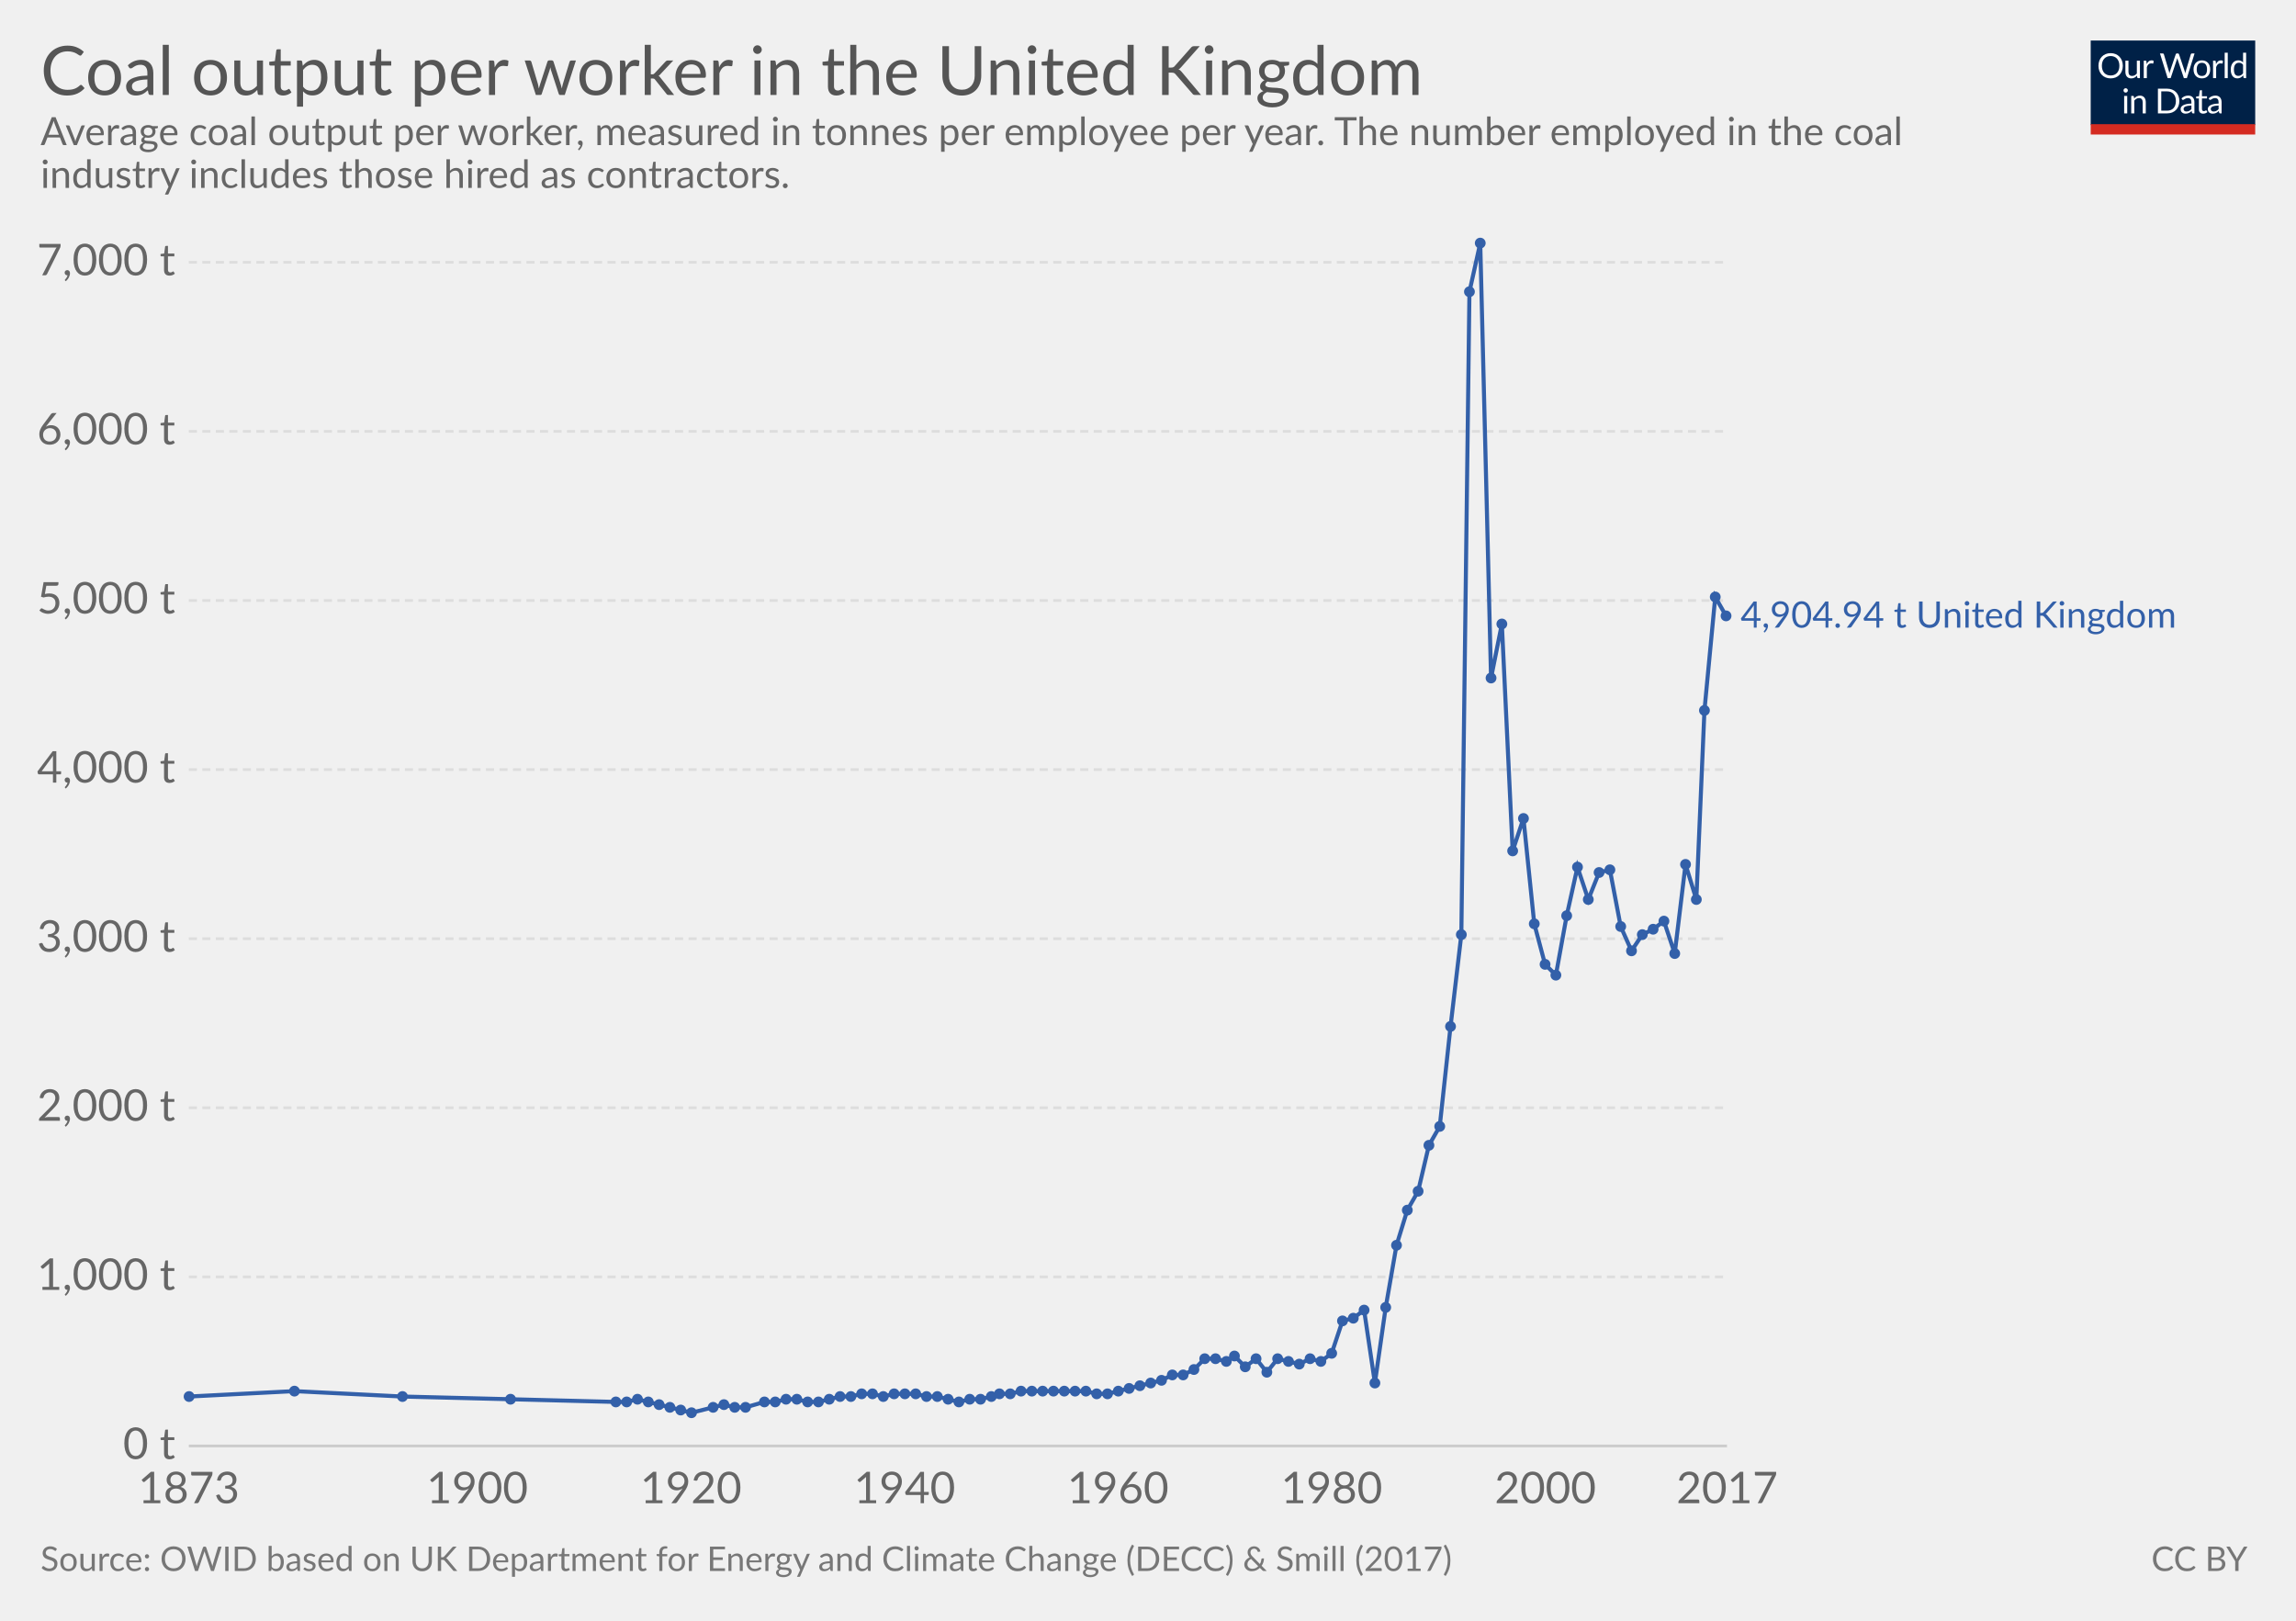
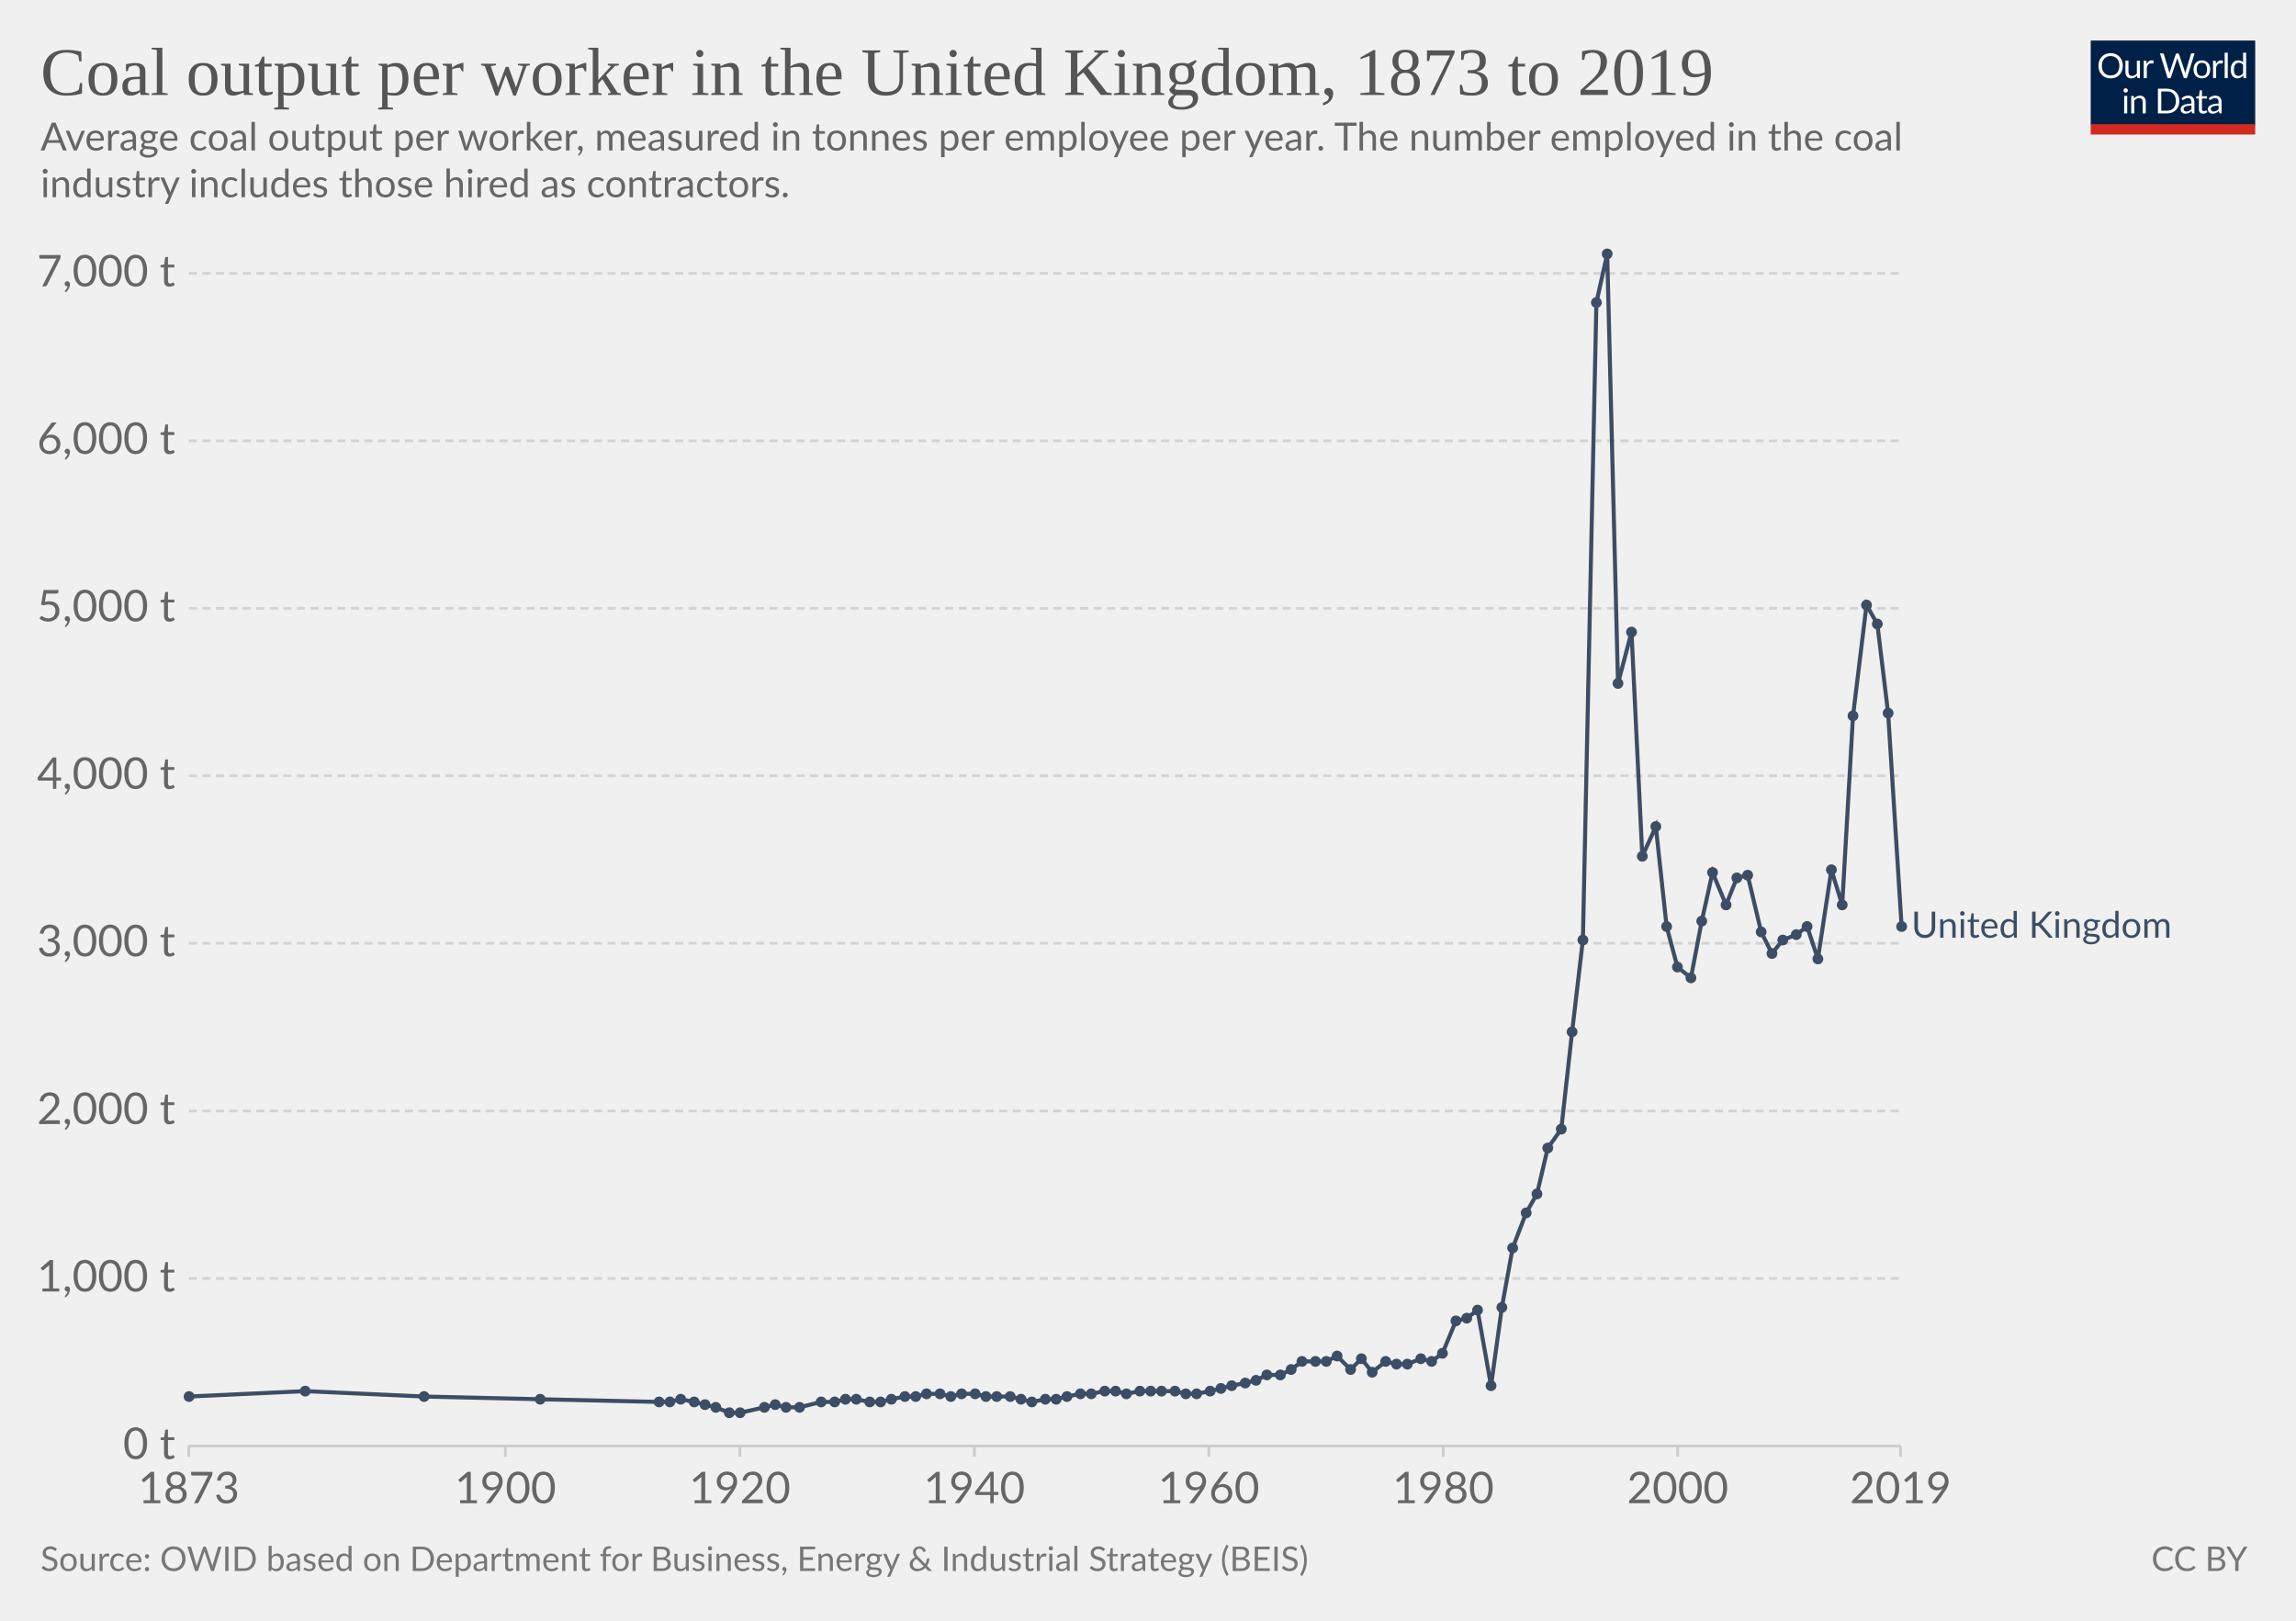
- <svg xmlns="http://www.w3.org/2000/svg" version="1.1" style="font-family:Lato, 'Helvetica Neue', Helvetica, Arial, sans-serif;font-size:18px;background-color:white;text-rendering:optimizeLegibility;-webkit-font-smoothing:antialiased" width="850" height="600">
+ <svg xmlns="http://www.w3.org/2000/svg" version="1.1" style="background-color:#fff;-webkit-font-smoothing:antialiased" width="850" height="600" viewBox="0 0 850 600" font-family="Lato,'Helvetica Neue',Helvetica,Arial,sans-serif" font-size="18" text-rendering="optimizeLegibility">
  <g class="HeaderView">
-     <g transform="translate(774, 15) scale(0.29)">
+     <g transform="matrix(.29 0 0 .29 774 15)">
      <svg width="210" height="120" viewBox="0 0 210 120" fill="none">
        <g clip-path="url(#clip0)">
-           <path d="M0 0H210V107.89H0V0Z" fill="#002147" />
-           <path d="M40.979 32.248C40.979 34.609 40.605 36.78 39.857 38.76C39.109 40.725 38.053 42.419 36.689 43.842C35.325 45.265 33.682 46.372 31.761 47.164C29.854 47.941 27.742 48.33 25.425 48.33C23.107 48.33 20.995 47.941 19.089 47.164C17.182 46.372 15.547 45.265 14.183 43.842C12.819 42.419 11.763 40.725 11.015 38.76C10.267 36.78 9.893 34.609 9.893 32.248C9.893 29.887 10.267 27.723 11.015 25.758C11.763 23.778 12.819 22.077 14.183 20.654C15.547 19.217 17.182 18.102 19.089 17.31C20.995 16.518 23.107 16.122 25.425 16.122C27.742 16.122 29.854 16.518 31.761 17.31C33.682 18.102 35.325 19.217 36.689 20.654C38.053 22.077 39.109 23.778 39.857 25.758C40.605 27.723 40.979 29.887 40.979 32.248ZM36.601 32.248C36.601 30.312 36.337 28.574 35.809 27.034C35.281 25.494 34.533 24.196 33.565 23.14C32.597 22.069 31.423 21.248 30.045 20.676C28.666 20.104 27.126 19.818 25.425 19.818C23.738 19.818 22.205 20.104 20.827 20.676C19.448 21.248 18.267 22.069 17.285 23.14C16.317 24.196 15.569 25.494 15.041 27.034C14.513 28.574 14.249 30.312 14.249 32.248C14.249 34.184 14.513 35.922 15.041 37.462C15.569 38.987 16.317 40.285 17.285 41.356C18.267 42.412 19.448 43.226 20.827 43.798C22.205 44.355 23.738 44.634 25.425 44.634C27.126 44.634 28.666 44.355 30.045 43.798C31.423 43.226 32.597 42.412 33.565 41.356C34.533 40.285 35.281 38.987 35.809 37.462C36.337 35.922 36.601 34.184 36.601 32.248ZM62.823 25.714V48H60.491C59.934 48 59.582 47.729 59.435 47.186L59.127 44.788C58.159 45.859 57.074 46.724 55.871 47.384C54.669 48.029 53.29 48.352 51.735 48.352C50.518 48.352 49.44 48.154 48.501 47.758C47.577 47.347 46.8 46.775 46.169 46.042C45.539 45.309 45.062 44.421 44.739 43.38C44.431 42.339 44.277 41.187 44.277 39.926V25.714H48.193V39.926C48.193 41.613 48.575 42.918 49.337 43.842C50.115 44.766 51.295 45.228 52.879 45.228C54.038 45.228 55.116 44.957 56.113 44.414C57.125 43.857 58.057 43.094 58.907 42.126V25.714H62.823ZM71.43 30.18C72.135 28.655 73 27.467 74.027 26.616C75.053 25.751 76.307 25.318 77.789 25.318C78.258 25.318 78.705 25.369 79.131 25.472C79.571 25.575 79.959 25.736 80.297 25.956L80.011 28.882C79.923 29.249 79.703 29.432 79.351 29.432C79.145 29.432 78.845 29.388 78.449 29.3C78.053 29.212 77.605 29.168 77.107 29.168C76.403 29.168 75.772 29.271 75.215 29.476C74.672 29.681 74.181 29.989 73.741 30.4C73.315 30.796 72.927 31.295 72.575 31.896C72.237 32.483 71.929 33.157 71.651 33.92V48H67.713V25.714H69.957C70.382 25.714 70.675 25.795 70.837 25.956C70.998 26.117 71.108 26.396 71.167 26.792L71.43 30.18ZM132.589 16.474L122.755 48H118.927L110.941 23.954C110.867 23.719 110.794 23.47 110.721 23.206C110.662 22.942 110.596 22.663 110.523 22.37C110.449 22.663 110.376 22.942 110.303 23.206C110.23 23.47 110.156 23.719 110.083 23.954L102.053 48H98.225L88.391 16.474H91.933C92.314 16.474 92.629 16.569 92.879 16.76C93.143 16.951 93.311 17.193 93.385 17.486L99.897 39.398C99.999 39.794 100.095 40.219 100.183 40.674C100.285 41.129 100.381 41.613 100.469 42.126C100.571 41.613 100.674 41.129 100.777 40.674C100.894 40.205 101.019 39.779 101.151 39.398L108.565 17.486C108.653 17.237 108.821 17.009 109.071 16.804C109.335 16.584 109.65 16.474 110.017 16.474H111.249C111.63 16.474 111.938 16.569 112.173 16.76C112.407 16.951 112.583 17.193 112.701 17.486L120.093 39.398C120.225 39.779 120.342 40.19 120.445 40.63C120.562 41.07 120.672 41.532 120.775 42.016C120.848 41.532 120.929 41.07 121.017 40.63C121.105 40.19 121.2 39.779 121.303 39.398L127.837 17.486C127.91 17.222 128.072 16.987 128.321 16.782C128.585 16.577 128.9 16.474 129.267 16.474H132.589ZM141.94 25.362C143.568 25.362 145.034 25.633 146.34 26.176C147.645 26.719 148.76 27.489 149.684 28.486C150.608 29.483 151.312 30.693 151.796 32.116C152.294 33.524 152.544 35.101 152.544 36.846C152.544 38.606 152.294 40.19 151.796 41.598C151.312 43.006 150.608 44.209 149.684 45.206C148.76 46.203 147.645 46.973 146.34 47.516C145.034 48.044 143.568 48.308 141.94 48.308C140.297 48.308 138.816 48.044 137.496 47.516C136.19 46.973 135.076 46.203 134.152 45.206C133.228 44.209 132.516 43.006 132.018 41.598C131.534 40.19 131.292 38.606 131.292 36.846C131.292 35.101 131.534 33.524 132.018 32.116C132.516 30.693 133.228 29.483 134.152 28.486C135.076 27.489 136.19 26.719 137.496 26.176C138.816 25.633 140.297 25.362 141.94 25.362ZM141.94 45.25C144.14 45.25 145.782 44.517 146.868 43.05C147.953 41.569 148.496 39.508 148.496 36.868C148.496 34.213 147.953 32.145 146.868 30.664C145.782 29.183 144.14 28.442 141.94 28.442C140.825 28.442 139.85 28.633 139.014 29.014C138.192 29.395 137.503 29.945 136.946 30.664C136.403 31.383 135.992 32.27 135.714 33.326C135.45 34.367 135.318 35.548 135.318 36.868C135.318 39.508 135.86 41.569 136.946 43.05C138.046 44.517 139.71 45.25 141.94 45.25ZM159.908 30.18C160.612 28.655 161.478 27.467 162.504 26.616C163.531 25.751 164.785 25.318 166.266 25.318C166.736 25.318 167.183 25.369 167.608 25.472C168.048 25.575 168.437 25.736 168.774 25.956L168.488 28.882C168.4 29.249 168.18 29.432 167.828 29.432C167.623 29.432 167.322 29.388 166.926 29.3C166.53 29.212 166.083 29.168 165.584 29.168C164.88 29.168 164.25 29.271 163.692 29.476C163.15 29.681 162.658 29.989 162.218 30.4C161.793 30.796 161.404 31.295 161.052 31.896C160.715 32.483 160.407 33.157 160.128 33.92V48H156.19V25.714H158.434C158.86 25.714 159.153 25.795 159.314 25.956C159.476 26.117 159.586 26.396 159.644 26.792L159.908 30.18ZM174.946 15.594V48H171.03V15.594H174.946ZM194.496 31.016C193.763 30.033 192.971 29.351 192.12 28.97C191.269 28.574 190.316 28.376 189.26 28.376C187.192 28.376 185.601 29.117 184.486 30.598C183.371 32.079 182.814 34.191 182.814 36.934C182.814 38.386 182.939 39.633 183.188 40.674C183.437 41.701 183.804 42.551 184.288 43.226C184.772 43.886 185.366 44.37 186.07 44.678C186.774 44.986 187.573 45.14 188.468 45.14C189.759 45.14 190.881 44.847 191.834 44.26C192.802 43.673 193.689 42.845 194.496 41.774V31.016ZM198.412 15.594V48H196.08C195.523 48 195.171 47.729 195.024 47.186L194.672 44.48C193.719 45.624 192.633 46.548 191.416 47.252C190.199 47.956 188.791 48.308 187.192 48.308C185.916 48.308 184.757 48.066 183.716 47.582C182.675 47.083 181.787 46.357 181.054 45.404C180.321 44.451 179.756 43.263 179.36 41.84C178.964 40.417 178.766 38.782 178.766 36.934C178.766 35.291 178.986 33.766 179.426 32.358C179.866 30.935 180.497 29.703 181.318 28.662C182.139 27.621 183.144 26.807 184.332 26.22C185.535 25.619 186.884 25.318 188.38 25.318C189.744 25.318 190.91 25.553 191.878 26.022C192.861 26.477 193.733 27.115 194.496 27.936V15.594H198.412ZM46.614 70.714V93H42.698V70.714H46.614ZM47.45 63.718C47.45 64.099 47.369 64.459 47.208 64.796C47.061 65.119 46.856 65.412 46.592 65.676C46.343 65.925 46.042 66.123 45.69 66.27C45.352 66.417 44.993 66.49 44.612 66.49C44.23 66.49 43.871 66.417 43.534 66.27C43.211 66.123 42.925 65.925 42.676 65.676C42.426 65.412 42.228 65.119 42.082 64.796C41.935 64.459 41.862 64.099 41.862 63.718C41.862 63.337 41.935 62.977 42.082 62.64C42.228 62.288 42.426 61.987 42.676 61.738C42.925 61.474 43.211 61.269 43.534 61.122C43.871 60.975 44.23 60.902 44.612 60.902C44.993 60.902 45.352 60.975 45.69 61.122C46.042 61.269 46.343 61.474 46.592 61.738C46.856 61.987 47.061 62.288 47.208 62.64C47.369 62.977 47.45 63.337 47.45 63.718ZM55.424 73.948C55.908 73.405 56.422 72.914 56.964 72.474C57.507 72.034 58.079 71.66 58.68 71.352C59.296 71.029 59.941 70.787 60.616 70.626C61.306 70.45 62.046 70.362 62.838 70.362C64.055 70.362 65.126 70.567 66.05 70.978C66.989 71.374 67.766 71.946 68.382 72.694C69.013 73.427 69.49 74.315 69.812 75.356C70.135 76.397 70.296 77.549 70.296 78.81V93H66.358V78.81C66.358 77.123 65.969 75.818 65.192 74.894C64.43 73.955 63.264 73.486 61.694 73.486C60.535 73.486 59.45 73.765 58.438 74.322C57.441 74.879 56.517 75.635 55.666 76.588V93H51.728V70.714H54.082C54.639 70.714 54.984 70.985 55.116 71.528L55.424 73.948ZM113.129 77.248C113.129 79.609 112.755 81.758 112.007 83.694C111.259 85.63 110.203 87.287 108.839 88.666C107.475 90.045 105.832 91.115 103.911 91.878C102.004 92.626 99.892 93 97.575 93H85.805V61.474H97.575C99.892 61.474 102.004 61.855 103.911 62.618C105.832 63.366 107.475 64.437 108.839 65.83C110.203 67.209 111.259 68.866 112.007 70.802C112.755 72.738 113.129 74.887 113.129 77.248ZM108.751 77.248C108.751 75.312 108.487 73.581 107.959 72.056C107.431 70.531 106.683 69.24 105.715 68.184C104.747 67.128 103.574 66.321 102.195 65.764C100.816 65.207 99.276 64.928 97.575 64.928H90.073V89.546H97.575C99.276 89.546 100.816 89.267 102.195 88.71C103.574 88.153 104.747 87.353 105.715 86.312C106.683 85.256 107.431 83.965 107.959 82.44C108.487 80.915 108.751 79.184 108.751 77.248ZM128.553 82.968C126.749 83.027 125.209 83.173 123.933 83.408C122.672 83.628 121.638 83.921 120.831 84.288C120.039 84.655 119.46 85.087 119.093 85.586C118.741 86.085 118.565 86.642 118.565 87.258C118.565 87.845 118.661 88.351 118.851 88.776C119.042 89.201 119.299 89.553 119.621 89.832C119.959 90.096 120.347 90.294 120.787 90.426C121.242 90.543 121.726 90.602 122.239 90.602C122.929 90.602 123.559 90.536 124.131 90.404C124.703 90.257 125.239 90.052 125.737 89.788C126.251 89.524 126.735 89.209 127.189 88.842C127.659 88.475 128.113 88.057 128.553 87.588V82.968ZM115.903 73.86C117.135 72.672 118.463 71.785 119.885 71.198C121.308 70.611 122.885 70.318 124.615 70.318C125.862 70.318 126.969 70.523 127.937 70.934C128.905 71.345 129.719 71.917 130.379 72.65C131.039 73.383 131.538 74.271 131.875 75.312C132.213 76.353 132.381 77.497 132.381 78.744V93H130.643C130.262 93 129.969 92.941 129.763 92.824C129.558 92.692 129.397 92.443 129.279 92.076L128.839 89.964C128.253 90.507 127.681 90.991 127.123 91.416C126.566 91.827 125.979 92.179 125.363 92.472C124.747 92.751 124.087 92.963 123.383 93.11C122.694 93.271 121.924 93.352 121.073 93.352C120.208 93.352 119.394 93.235 118.631 93C117.869 92.751 117.201 92.384 116.629 91.9C116.072 91.416 115.625 90.807 115.287 90.074C114.965 89.326 114.803 88.446 114.803 87.434C114.803 86.554 115.045 85.711 115.529 84.904C116.013 84.083 116.798 83.357 117.883 82.726C118.969 82.095 120.384 81.582 122.129 81.186C123.875 80.775 126.016 80.541 128.553 80.482V78.744C128.553 77.013 128.179 75.708 127.431 74.828C126.683 73.933 125.591 73.486 124.153 73.486C123.185 73.486 122.371 73.611 121.711 73.86C121.066 74.095 120.501 74.366 120.017 74.674C119.548 74.967 119.137 75.239 118.785 75.488C118.448 75.723 118.111 75.84 117.773 75.84C117.509 75.84 117.282 75.774 117.091 75.642C116.901 75.495 116.739 75.319 116.607 75.114L115.903 73.86ZM143.568 93.352C141.808 93.352 140.451 92.861 139.498 91.878C138.559 90.895 138.09 89.48 138.09 87.632V73.992H135.406C135.171 73.992 134.973 73.926 134.812 73.794C134.65 73.647 134.57 73.427 134.57 73.134V71.572L138.222 71.11L139.124 64.224C139.168 64.004 139.263 63.828 139.41 63.696C139.571 63.549 139.776 63.476 140.026 63.476H142.006V71.154H148.452V73.992H142.006V87.368C142.006 88.307 142.233 89.003 142.688 89.458C143.142 89.913 143.729 90.14 144.448 90.14C144.858 90.14 145.21 90.089 145.504 89.986C145.812 89.869 146.076 89.744 146.296 89.612C146.516 89.48 146.699 89.363 146.846 89.26C147.007 89.143 147.146 89.084 147.264 89.084C147.469 89.084 147.652 89.209 147.814 89.458L148.958 91.328C148.283 91.959 147.469 92.457 146.516 92.824C145.562 93.176 144.58 93.352 143.568 93.352ZM163.253 82.968C161.449 83.027 159.909 83.173 158.633 83.408C157.372 83.628 156.338 83.921 155.531 84.288C154.739 84.655 154.16 85.087 153.793 85.586C153.441 86.085 153.265 86.642 153.265 87.258C153.265 87.845 153.36 88.351 153.551 88.776C153.742 89.201 153.998 89.553 154.321 89.832C154.658 90.096 155.047 90.294 155.487 90.426C155.942 90.543 156.426 90.602 156.939 90.602C157.628 90.602 158.259 90.536 158.831 90.404C159.403 90.257 159.938 90.052 160.437 89.788C160.95 89.524 161.434 89.209 161.889 88.842C162.358 88.475 162.813 88.057 163.253 87.588V82.968ZM150.603 73.86C151.835 72.672 153.162 71.785 154.585 71.198C156.008 70.611 157.584 70.318 159.315 70.318C160.562 70.318 161.669 70.523 162.637 70.934C163.605 71.345 164.419 71.917 165.079 72.65C165.739 73.383 166.238 74.271 166.575 75.312C166.912 76.353 167.081 77.497 167.081 78.744V93H165.343C164.962 93 164.668 92.941 164.463 92.824C164.258 92.692 164.096 92.443 163.979 92.076L163.539 89.964C162.952 90.507 162.38 90.991 161.823 91.416C161.266 91.827 160.679 92.179 160.063 92.472C159.447 92.751 158.787 92.963 158.083 93.11C157.394 93.271 156.624 93.352 155.773 93.352C154.908 93.352 154.094 93.235 153.331 93C152.568 92.751 151.901 92.384 151.329 91.9C150.772 91.416 150.324 90.807 149.987 90.074C149.664 89.326 149.503 88.446 149.503 87.434C149.503 86.554 149.745 85.711 150.229 84.904C150.713 84.083 151.498 83.357 152.583 82.726C153.668 82.095 155.084 81.582 156.829 81.186C158.574 80.775 160.716 80.541 163.253 80.482V78.744C163.253 77.013 162.879 75.708 162.131 74.828C161.383 73.933 160.29 73.486 158.853 73.486C157.885 73.486 157.071 73.611 156.411 73.86C155.766 74.095 155.201 74.366 154.717 74.674C154.248 74.967 153.837 75.239 153.485 75.488C153.148 75.723 152.81 75.84 152.473 75.84C152.209 75.84 151.982 75.774 151.791 75.642C151.6 75.495 151.439 75.319 151.307 75.114L150.603 73.86Z" fill="white" />
-           <rect y="106.789" width="210" height="13.211" fill="#D42B21" />
+           <path d="M0 0h210v107.89H0V0z" fill="#002147" />
+           <path d="M40.98 32.25c0 2.36-.38 4.53-1.12 6.51a14.26 14.26 0 01-8.1 8.4c-1.9.78-4.02 1.17-6.34 1.17a16.6 16.6 0 01-6.33-1.17 14.31 14.31 0 01-8.08-8.4 18.29 18.29 0 01-1.12-6.51c0-2.36.38-4.53 1.12-6.5a14.32 14.32 0 018.07-8.44c1.92-.8 4.03-1.19 6.34-1.19 2.32 0 4.43.4 6.34 1.19 1.92.8 3.56 1.9 4.93 3.34a14.87 14.87 0 013.17 5.1 18.1 18.1 0 011.12 6.5zm-4.38 0c0-1.94-.26-3.68-.8-5.22a10.91 10.91 0 00-2.24-3.89 9.68 9.68 0 00-3.52-2.46 11.95 11.95 0 00-4.62-.86c-1.68 0-3.21.28-4.6.86a9.88 9.88 0 00-3.54 2.46 10.91 10.91 0 00-2.24 3.9c-.53 1.53-.8 3.27-.8 5.2 0 1.94.27 3.68.8 5.22a11.17 11.17 0 002.24 3.9 10.01 10.01 0 003.55 2.44c1.38.56 2.9.83 4.6.83 1.7 0 3.24-.27 4.61-.83a9.8 9.8 0 003.52-2.44 11.17 11.17 0 002.25-3.9c.53-1.54.8-3.28.8-5.21zm26.22-6.54V48H60.5c-.56 0-.9-.27-1.05-.81l-.31-2.4a12.45 12.45 0 01-3.26 2.6c-1.2.64-2.58.96-4.13.96-1.22 0-2.3-.2-3.24-.6a6.52 6.52 0 01-2.33-1.7 7.37 7.37 0 01-1.43-2.67c-.3-1.04-.46-2.2-.46-3.45V25.7h3.91v14.22c0 1.68.38 2.99 1.15 3.91.77.93 1.96 1.39 3.54 1.39 1.16 0 2.24-.27 3.23-.82a10.42 10.42 0 002.8-2.28V25.7h3.91zm8.61 4.47a9.94 9.94 0 012.6-3.56 5.64 5.64 0 013.76-1.3c.47 0 .92.05 1.34.15.44.1.83.27 1.17.49l-.3 2.92c-.09.37-.3.55-.66.55-.2 0-.5-.04-.9-.13a6.21 6.21 0 00-3.24.18c-.54.2-1.03.5-1.47.92-.42.4-.81.9-1.17 1.5-.33.58-.64 1.26-.92 2.02V48H67.7V25.71h2.25c.42 0 .72.08.88.25.16.16.27.44.33.83l.26 3.39zm61.16-13.7L122.75 48h-3.82l-7.99-24.05a21.95 21.95 0 01-.42-1.58 38.36 38.36 0 01-.44 1.58L102.05 48h-3.83L88.4 16.47h3.54c.38 0 .7.1.95.29.26.2.43.43.5.73l6.52 21.9c.1.4.2.83.28 1.28.1.46.2.94.29 1.46l.3-1.46c.12-.47.25-.9.38-1.27l7.41-21.91c.1-.25.26-.48.51-.69.27-.22.58-.33.95-.33h1.23c.38 0 .69.1.92.29.24.2.41.43.53.73l7.4 21.9a28.4 28.4 0 01.68 2.62 29.52 29.52 0 01.52-2.61l6.54-21.91c.07-.27.23-.5.48-.7.27-.21.58-.32.95-.32h3.32zm9.35 8.88c1.63 0 3.1.27 4.4.82a9.43 9.43 0 015.46 5.94c.5 1.4.74 2.98.74 4.73 0 1.76-.25 3.34-.74 4.75a9.43 9.43 0 01-5.46 5.92c-1.3.52-2.77.79-4.4.79-1.64 0-3.12-.27-4.44-.8a9.42 9.42 0 01-3.35-2.3c-.92-1-1.63-2.2-2.13-3.61-.49-1.41-.73-3-.73-4.75s.24-3.33.73-4.73c.5-1.43 1.2-2.64 2.13-3.63a9.4 9.4 0 013.35-2.31c1.32-.55 2.8-.82 4.44-.82zm0 19.89c2.2 0 3.84-.73 4.93-2.2 1.08-1.48 1.63-3.54 1.63-6.18 0-2.66-.55-4.72-1.63-6.2-1.09-1.49-2.73-2.23-4.93-2.23-1.12 0-2.09.2-2.93.57a5.7 5.7 0 00-2.06 1.65 7.5 7.5 0 00-1.24 2.67c-.26 1.04-.4 2.22-.4 3.54 0 2.64.55 4.7 1.64 6.18 1.1 1.47 2.76 2.2 4.99 2.2zm17.97-15.07a9.94 9.94 0 012.6-3.56 5.64 5.64 0 013.76-1.3c.47 0 .91.05 1.34.15.44.1.83.27 1.16.49l-.28 2.92c-.09.37-.31.55-.66.55-.2 0-.5-.04-.9-.13a6.2 6.2 0 00-3.24.18c-.54.2-1.03.5-1.47.92-.43.4-.82.9-1.17 1.5a13.1 13.1 0 00-.92 2.02V48h-3.94V25.71h2.24c.43 0 .72.08.88.25.17.16.28.44.33.83l.27 3.39zm15.04-14.59V48h-3.92V15.6h3.92zm19.55 15.43a6.22 6.22 0 00-2.38-2.05 6.7 6.7 0 00-2.86-.6c-2.07 0-3.66.75-4.77 2.23-1.12 1.48-1.68 3.6-1.68 6.33 0 1.46.13 2.7.38 3.74a7.29 7.29 0 001.1 2.56 4.35 4.35 0 001.78 1.45c.7.3 1.5.46 2.4.46 1.29 0 2.41-.3 3.36-.88a9.6 9.6 0 002.67-2.49V31.02zm3.91-15.43V48h-2.33c-.56 0-.9-.27-1.06-.81l-.35-2.71a12.13 12.13 0 01-3.25 2.77 8.28 8.28 0 01-4.23 1.06 7.31 7.31 0 01-6.14-2.9c-.73-.96-1.3-2.15-1.69-3.57a18.35 18.35 0 01.07-9.48 11.29 11.29 0 011.89-3.7 8.7 8.7 0 017.06-3.34 7.96 7.96 0 016.12 2.62V15.59h3.91zM46.61 70.71V93H42.7V70.71h3.91zm.84-7c0 .39-.08.75-.24 1.09a2.81 2.81 0 01-1.52 1.47 2.67 2.67 0 01-2.16 0 2.9 2.9 0 01-1.45-1.47 2.67 2.67 0 010-2.16c.15-.35.35-.65.6-.9.25-.27.53-.47.85-.62a2.67 2.67 0 012.16 0c.35.15.65.35.9.62.27.25.47.55.62.9.16.34.24.7.24 1.08zm7.97 10.24c.49-.54 1-1.04 1.54-1.48a9.85 9.85 0 013.66-1.84 8.96 8.96 0 015.43.35c.94.4 1.72.97 2.33 1.71a7.36 7.36 0 011.43 2.67c.32 1.04.49 2.19.49 3.45V93h-3.94V78.81c0-1.69-.4-3-1.17-3.92-.76-.93-1.93-1.4-3.5-1.4a6.6 6.6 0 00-3.25.83c-1 .56-1.92 1.31-2.77 2.27V93h-3.94V70.71h2.35c.56 0 .9.28 1.04.82l.3 2.42zm57.7 3.3c0 2.36-.37 4.5-1.11 6.44a14.3 14.3 0 01-3.17 4.98 14.1 14.1 0 01-4.93 3.2c-1.9.76-4.02 1.13-6.33 1.13H85.8V61.47h11.77c2.31 0 4.42.39 6.33 1.15a13.8 13.8 0 018.1 8.18 17.75 17.75 0 011.12 6.45zm-4.37 0c0-1.94-.26-3.67-.8-5.2a10.94 10.94 0 00-2.23-3.87 9.57 9.57 0 00-3.53-2.42 12.23 12.23 0 00-4.61-.83h-7.5v24.62h7.5c1.7 0 3.24-.28 4.61-.84a9.7 9.7 0 003.53-2.4 10.94 10.94 0 002.24-3.87c.53-1.53.8-3.26.8-5.2zm19.8 5.72c-1.8.06-3.34.2-4.62.44-1.26.22-2.3.51-3.1.88-.8.36-1.37.8-1.74 1.3-.35.5-.53 1.05-.53 1.67 0 .58.1 1.1.3 1.52a3 3 0 00.76 1.05c.34.27.73.46 1.17.6.45.11.94.17 1.45.17a7.28 7.28 0 003.5-.81 11.95 11.95 0 002.82-2.2v-4.62zm-12.65-9.11a12.73 12.73 0 013.98-2.66c1.43-.59 3-.88 4.73-.88 1.25 0 2.36.2 3.33.61a6.81 6.81 0 013.94 4.38c.33 1.04.5 2.19.5 3.43V93h-1.74a1.8 1.8 0 01-.88-.18c-.2-.13-.36-.38-.48-.74l-.44-2.12c-.59.55-1.16 1.03-1.72 1.46a9.48 9.48 0 01-3.74 1.7c-.69.15-1.46.23-2.3.23-.87 0-1.69-.12-2.45-.35a5.34 5.34 0 01-3.34-2.93 6.64 6.64 0 01-.49-2.64c0-.88.25-1.72.73-2.53a6.33 6.33 0 012.35-2.17c1.09-.63 2.5-1.15 4.25-1.54 1.75-.41 3.89-.65 6.42-.7v-1.75c0-1.73-.37-3.03-1.12-3.91-.75-.9-1.84-1.34-3.28-1.34-.97 0-1.78.12-2.44.37-.64.23-1.2.5-1.7.81l-1.23.82c-.33.23-.67.35-1 .35-.27 0-.5-.07-.69-.2a2.1 2.1 0 01-.48-.53l-.7-1.25zm27.67 19.5c-1.76 0-3.12-.5-4.07-1.48-.94-.98-1.41-2.4-1.41-4.25V74h-2.68a.9.9 0 01-.6-.2c-.16-.14-.24-.36-.24-.66v-1.56l3.65-.46.9-6.89a.9.9 0 01.29-.52.88.88 0 01.62-.22H142v7.67h6.44V74H142v13.38c0 .94.22 1.63.68 2.09.45.45 1.04.68 1.76.68a3.21 3.21 0 001.85-.53l.55-.35c.16-.12.3-.18.41-.18.2 0 .4.13.55.38l1.15 1.87a7.45 7.45 0 01-2.44 1.5c-.96.35-1.94.52-2.95.52zm19.68-10.4c-1.8.07-3.34.21-4.62.45-1.26.22-2.3.51-3.1.88-.8.36-1.37.8-1.74 1.3-.35.5-.53 1.05-.53 1.67 0 .58.1 1.1.3 1.52.18.42.44.77.76 1.05.34.27.73.46 1.17.6.45.11.94.17 1.45.17a7.3 7.3 0 003.5-.81 12.04 12.04 0 002.82-2.2v-4.62zm-12.65-9.1a12.72 12.72 0 013.99-2.66c1.42-.59 3-.88 4.72-.88 1.25 0 2.36.2 3.33.61a6.81 6.81 0 013.94 4.38c.33 1.04.5 2.19.5 3.43V93h-1.74a1.8 1.8 0 01-.88-.18c-.2-.13-.36-.38-.48-.74l-.44-2.12c-.59.55-1.16 1.03-1.72 1.46a9.48 9.48 0 01-3.74 1.7c-.69.15-1.46.23-2.3.23-.87 0-1.69-.12-2.45-.35a5.33 5.33 0 01-3.34-2.93 6.62 6.62 0 01-.49-2.64c0-.88.25-1.72.73-2.53a6.33 6.33 0 012.35-2.17c1.09-.63 2.5-1.15 4.25-1.54a31.2 31.2 0 016.42-.7v-1.75c0-1.73-.37-3.03-1.12-3.91-.75-.9-1.84-1.34-3.28-1.34-.97 0-1.78.12-2.44.37-.64.23-1.2.5-1.7.81-.46.3-.87.57-1.22.82-.34.23-.68.35-1.02.35-.26 0-.49-.07-.68-.2a1.88 1.88 0 01-.48-.53l-.7-1.25z" fill="#fff" />
+           <path fill="#D42B21" d="M0 106.79h210V120H0z" />
        </g>
        <defs>
          <clipPath id="clip0">
-             <rect width="210" height="120" fill="white" />
+             <path fill="#fff" d="M0 0h210v120H0z" />
          </clipPath>
        </defs>
      </svg>
    </g>
-     <a href="https://ourworldindata.org/grapher/coal-output-per-worker-in-the-united-kingdom" target="_blank">
-       <text font-size="25.20" x="15.0" y="35.2" fill="#555">
-         <tspan x="15" y="35.16">Coal output per worker in the United Kingdom</tspan>
+     <a href="https://ourworldindata.org/grapher/coal-output-per-worker-in-the-united-kingdom" target="_blank" font-family="&quot;Playfair Display&quot;,Georgia,&quot;Times New Roman&quot;,serif">
+       <text font-size="25.2" x="15" y="35.2" fill="#555">
+         <tspan x="15" y="35.16">Coal output per worker in the United Kingdom, 1873 to 2019</tspan>
      </text>
    </a>
-     <text font-size="14.40" x="15.0" y="53.7" fill="#666">
-       <tspan x="15" y="53.72">Average coal output per worker, measured in tonnes per employee per year. The number employed in the coal</tspan>
-       <tspan x="15" y="69.56">industry includes those hired as contractors.</tspan>
+     <text font-size="14.4" x="15" y="55.7" fill="#666">
+       <tspan x="15" y="55.72">Average coal output per worker, measured in tonnes per employee per year. The number employed in the coal</tspan>
+       <tspan x="15" y="73">industry includes those hired as contractors.</tspan>
    </text>
  </g>
  <g class="LineChart">
    <defs>
-       <clipPath id="boundsClip-727">
-         <rect x="59.896" y="0" width="830" height="932.8" />
+       <clipPath id="a">
+         <path d="M59.9 0h830v924.6h-830z" />
      </clipPath>
    </defs>
    <g class="AxisBoxView">
      <g class="HorizontalAxis">
+         <path stroke="#ccc" d="M69.9 535.3v4M187.1 535.3v4M273.9 535.3v4M360.7 535.3v4M447.5 535.3v4M534.3 535.3v4M621.1 535.3v4M703.6 535.3v4" />
        <text x="69.9" y="556.5" fill="#666" text-anchor="middle" font-size="16.2">1873</text>
-         <text x="176.7" y="556.5" fill="#666" text-anchor="middle" font-size="16.2">1900</text>
-         <text x="255.8" y="556.5" fill="#666" text-anchor="middle" font-size="16.2">1920</text>
-         <text x="334.9" y="556.5" fill="#666" text-anchor="middle" font-size="16.2">1940</text>
-         <text x="413.9" y="556.5" fill="#666" text-anchor="middle" font-size="16.2">1960</text>
-         <text x="493" y="556.5" fill="#666" text-anchor="middle" font-size="16.2">1980</text>
-         <text x="572.1" y="556.5" fill="#666" text-anchor="middle" font-size="16.2">2000</text>
-         <text x="639.4" y="556.5" fill="#666" text-anchor="middle" font-size="16.2">2017</text>
+         <text x="187.1" y="556.5" fill="#666" text-anchor="middle" font-size="16.2">1900</text>
+         <text x="273.9" y="556.5" fill="#666" text-anchor="middle" font-size="16.2">1920</text>
+         <text x="360.7" y="556.5" fill="#666" text-anchor="middle" font-size="16.2">1940</text>
+         <text x="447.5" y="556.5" fill="#666" text-anchor="middle" font-size="16.2">1960</text>
+         <text x="534.3" y="556.5" fill="#666" text-anchor="middle" font-size="16.2">1980</text>
+         <text x="621.1" y="556.5" fill="#666" text-anchor="middle" font-size="16.2">2000</text>
+         <text x="703.6" y="556.5" fill="#666" text-anchor="middle" font-size="16.2">2019</text>
      </g>
-       <g class="VerticalAxis">
-         <text x="64.90" y="535.3" fill="#666" dominant-baseline="middle" text-anchor="end" font-size="16.2">0 t</text>
-         <text x="64.90" y="472.7" fill="#666" dominant-baseline="middle" text-anchor="end" font-size="16.2">1,000 t</text>
-         <text x="64.90" y="410.1" fill="#666" dominant-baseline="middle" text-anchor="end" font-size="16.2">2,000 t</text>
-         <text x="64.90" y="347.5" fill="#666" dominant-baseline="middle" text-anchor="end" font-size="16.2">3,000 t</text>
-         <text x="64.90" y="284.9" fill="#666" dominant-baseline="middle" text-anchor="end" font-size="16.2">4,000 t</text>
-         <text x="64.90" y="222.3" fill="#666" dominant-baseline="middle" text-anchor="end" font-size="16.2">5,000 t</text>
-         <text x="64.90" y="159.7" fill="#666" dominant-baseline="middle" text-anchor="end" font-size="16.2">6,000 t</text>
-         <text x="64.90" y="97.1" fill="#666" dominant-baseline="middle" text-anchor="end" font-size="16.2">7,000 t</text>
+       <g class="VerticalAxis" fill="#666" dominant-baseline="middle" text-anchor="end" font-size="16.2">
+         <text x="64.9" y="535.3">0 t</text>
+         <text x="64.9" y="473.3">1,000 t</text>
+         <text x="64.9" y="411.3">2,000 t</text>
+         <text x="64.9" y="349.2">3,000 t</text>
+         <text x="64.9" y="287.2">4,000 t</text>
+         <text x="64.9" y="225.2">5,000 t</text>
+         <text x="64.9" y="163.2">6,000 t</text>
+         <text x="64.9" y="101.2">7,000 t</text>
      </g>
-       <g class="AxisGridLines">
-         <line x1="69.90" y1="535.3" x2="639.35" y2="535.3" stroke="#ccc" />
-         <line x1="69.90" y1="472.7" x2="639.35" y2="472.7" stroke="#ddd" stroke-dasharray="3,2" />
-         <line x1="69.90" y1="410.1" x2="639.35" y2="410.1" stroke="#ddd" stroke-dasharray="3,2" />
-         <line x1="69.90" y1="347.5" x2="639.35" y2="347.5" stroke="#ddd" stroke-dasharray="3,2" />
-         <line x1="69.90" y1="284.9" x2="639.35" y2="284.9" stroke="#ddd" stroke-dasharray="3,2" />
-         <line x1="69.90" y1="222.3" x2="639.35" y2="222.3" stroke="#ddd" stroke-dasharray="3,2" />
-         <line x1="69.90" y1="159.7" x2="639.35" y2="159.7" stroke="#ddd" stroke-dasharray="3,2" />
-         <line x1="69.90" y1="97.1" x2="639.35" y2="97.1" stroke="#ddd" stroke-dasharray="3,2" />
+       <g class="AxisGridLines horizontalLines">
+         <path stroke="#ccc" d="M69.9 535.3h633.71" />
+         <path stroke="#d3d3d3" stroke-dasharray="3,2" d="M69.9 473.3h633.71M69.9 411.3h633.71M69.9 349.2h633.71M69.9 287.2h633.71M69.9 225.2h633.71M69.9 163.2h633.71M69.9 101.2h633.71" />
      </g>
    </g>
-     <g clip-path="url(#boundsClip-727)">
-       <g class="HeightedLegend">
+     <g clip-path="url(#a)">
+       <g class="HeightedLegend" cursor="default">
        <g class="legendMark">
-           <rect x="639.35" y="221.55" width="195.65" height="13.5" fill="#fff" opacity="0" />
-           <text font-size="13.50" x="644.4" y="232.4" fill="#3360a9">
-             <tspan x="644.35" y="232.35">4,904.94 t United Kingdom</tspan>
+           <text font-size="13.5" x="707.6" y="347.2" fill="#3C4E66">
+             <tspan x="707.61" y="347.15">United Kingdom</tspan>
          </text>
        </g>
      </g>
      <g class="Lines">
-         <rect x="70" y="90" width="569" height="445" fill="rgba(255,255,255,0)" opacity="0" />
        <g class="key-United-Kingdom_0">
-           <path stroke="#3360a9" stroke-linecap="round" d="M70 517L109 515L149 517L189 518L228 519L232 519L236 518L240 519L244 520L248 521L252 522L256 523L264 521L268 520L272 521L276 521L283 519L287 519L291 518L295 518L299 519L303 519L307 518L311 517L315 517L319 516L323 516L327 517L331 516L335 516L339 516L343 517L347 517L351 518L355 519L359 518L363 518L367 517L370 516L374 516L378 515L382 515L386 515L390 515L394 515L398 515L402 515L406 516L410 516L414 515L418 514L422 513L426 512L430 511L434 509L438 509L442 507L446 503L450 503L454 504L457 502L461 506L465 503L469 508L473 503L477 504L481 505L485 503L489 504L493 501L497 489L501 488L505 485L509 512L513 484L517 461L521 448L525 441L529 424L533 417L537 380L541 346L544 108L548 90L552 251L556 231L560 315L564 303L568 342L572 357L576 361L580 339L584 321L588 333L592 323L596 322L600 343L604 352L608 346L612 344L616 341L620 353L624 320L628 333L631 263L635 221L639 228" fill="none" stroke-width="1.5" />
-           <g fill="#3360a9">
+           <path stroke="#3C4E66" stroke-linecap="round" d="M70 517l43-2 44 2 43 1 44 1h4l4-1 5 1 4 1 4 1 5 2h4l9-2 4-1 4 1h5l8-2h5l4-1h4l5 1h4l4-1 5-1h4l4-1h5l4 1 4-1h5l4 1h9l4 1 4 1 5-1h4l4-1 5-1h4l5-1h4l4 1 5-1h13l4 1h4l5-1 4-1 4-1 5-1 4-1 4-2h5l4-2 4-3h9l4-2 5 5 4-4 4 5 5-4 4 1h4l5-2 4 1 4-3 5-12 4-1 4-3 5 28 4-29 4-22 5-13 4-7 4-17 5-7 4-36 4-34 5-236 4-18 4 159 5-19 4 83 5-11 4 37 4 15 5 4 4-21 4-18 5 12 4-10 4-1 5 21 4 8 4-5 5-2 4-3 4 12 5-33 4 13 4-70 5-41 4 7 4 33 5 79" fill="none" stroke-width="1.5" />
+           <g fill="#3C4E66">
            <circle cx="70" cy="517" r="2" />
-             <circle cx="109" cy="515" r="2" />
-             <circle cx="149" cy="517" r="2" />
-             <circle cx="189" cy="518" r="2" />
-             <circle cx="228" cy="519" r="2" />
-             <circle cx="232" cy="519" r="2" />
-             <circle cx="236" cy="518" r="2" />
-             <circle cx="240" cy="519" r="2" />
-             <circle cx="244" cy="520" r="2" />
-             <circle cx="248" cy="521" r="2" />
-             <circle cx="252" cy="522" r="2" />
-             <circle cx="256" cy="523" r="2" />
-             <circle cx="264" cy="521" r="2" />
-             <circle cx="268" cy="520" r="2" />
-             <circle cx="272" cy="521" r="2" />
-             <circle cx="276" cy="521" r="2" />
-             <circle cx="283" cy="519" r="2" />
-             <circle cx="287" cy="519" r="2" />
-             <circle cx="291" cy="518" r="2" />
-             <circle cx="295" cy="518" r="2" />
-             <circle cx="299" cy="519" r="2" />
-             <circle cx="303" cy="519" r="2" />
-             <circle cx="307" cy="518" r="2" />
-             <circle cx="311" cy="517" r="2" />
-             <circle cx="315" cy="517" r="2" />
-             <circle cx="319" cy="516" r="2" />
-             <circle cx="323" cy="516" r="2" />
-             <circle cx="327" cy="517" r="2" />
-             <circle cx="331" cy="516" r="2" />
-             <circle cx="335" cy="516" r="2" />
-             <circle cx="339" cy="516" r="2" />
-             <circle cx="343" cy="517" r="2" />
-             <circle cx="347" cy="517" r="2" />
-             <circle cx="351" cy="518" r="2" />
-             <circle cx="355" cy="519" r="2" />
-             <circle cx="359" cy="518" r="2" />
-             <circle cx="363" cy="518" r="2" />
-             <circle cx="367" cy="517" r="2" />
-             <circle cx="370" cy="516" r="2" />
-             <circle cx="374" cy="516" r="2" />
-             <circle cx="378" cy="515" r="2" />
-             <circle cx="382" cy="515" r="2" />
-             <circle cx="386" cy="515" r="2" />
-             <circle cx="390" cy="515" r="2" />
-             <circle cx="394" cy="515" r="2" />
-             <circle cx="398" cy="515" r="2" />
-             <circle cx="402" cy="515" r="2" />
-             <circle cx="406" cy="516" r="2" />
-             <circle cx="410" cy="516" r="2" />
-             <circle cx="414" cy="515" r="2" />
-             <circle cx="418" cy="514" r="2" />
-             <circle cx="422" cy="513" r="2" />
-             <circle cx="426" cy="512" r="2" />
-             <circle cx="430" cy="511" r="2" />
-             <circle cx="434" cy="509" r="2" />
-             <circle cx="438" cy="509" r="2" />
-             <circle cx="442" cy="507" r="2" />
-             <circle cx="446" cy="503" r="2" />
-             <circle cx="450" cy="503" r="2" />
-             <circle cx="454" cy="504" r="2" />
-             <circle cx="457" cy="502" r="2" />
-             <circle cx="461" cy="506" r="2" />
-             <circle cx="465" cy="503" r="2" />
-             <circle cx="469" cy="508" r="2" />
-             <circle cx="473" cy="503" r="2" />
-             <circle cx="477" cy="504" r="2" />
-             <circle cx="481" cy="505" r="2" />
-             <circle cx="485" cy="503" r="2" />
-             <circle cx="489" cy="504" r="2" />
-             <circle cx="493" cy="501" r="2" />
-             <circle cx="497" cy="489" r="2" />
-             <circle cx="501" cy="488" r="2" />
-             <circle cx="505" cy="485" r="2" />
-             <circle cx="509" cy="512" r="2" />
-             <circle cx="513" cy="484" r="2" />
-             <circle cx="517" cy="461" r="2" />
-             <circle cx="521" cy="448" r="2" />
-             <circle cx="525" cy="441" r="2" />
-             <circle cx="529" cy="424" r="2" />
-             <circle cx="533" cy="417" r="2" />
-             <circle cx="537" cy="380" r="2" />
-             <circle cx="541" cy="346" r="2" />
-             <circle cx="544" cy="108" r="2" />
-             <circle cx="548" cy="90" r="2" />
-             <circle cx="552" cy="251" r="2" />
-             <circle cx="556" cy="231" r="2" />
-             <circle cx="560" cy="315" r="2" />
-             <circle cx="564" cy="303" r="2" />
-             <circle cx="568" cy="342" r="2" />
-             <circle cx="572" cy="357" r="2" />
-             <circle cx="576" cy="361" r="2" />
-             <circle cx="580" cy="339" r="2" />
-             <circle cx="584" cy="321" r="2" />
-             <circle cx="588" cy="333" r="2" />
-             <circle cx="592" cy="323" r="2" />
-             <circle cx="596" cy="322" r="2" />
-             <circle cx="600" cy="343" r="2" />
-             <circle cx="604" cy="352" r="2" />
-             <circle cx="608" cy="346" r="2" />
-             <circle cx="612" cy="344" r="2" />
-             <circle cx="616" cy="341" r="2" />
-             <circle cx="620" cy="353" r="2" />
-             <circle cx="624" cy="320" r="2" />
-             <circle cx="628" cy="333" r="2" />
-             <circle cx="631" cy="263" r="2" />
-             <circle cx="635" cy="221" r="2" />
-             <circle cx="639" cy="228" r="2" />
+             <circle cx="113" cy="515" r="2" />
+             <circle cx="157" cy="517" r="2" />
+             <circle cx="200" cy="518" r="2" />
+             <circle cx="244" cy="519" r="2" />
+             <circle cx="248" cy="519" r="2" />
+             <circle cx="252" cy="518" r="2" />
+             <circle cx="257" cy="519" r="2" />
+             <circle cx="261" cy="520" r="2" />
+             <circle cx="265" cy="521" r="2" />
+             <circle cx="270" cy="523" r="2" />
+             <circle cx="274" cy="523" r="2" />
+             <circle cx="283" cy="521" r="2" />
+             <circle cx="287" cy="520" r="2" />
+             <circle cx="291" cy="521" r="2" />
+             <circle cx="296" cy="521" r="2" />
+             <circle cx="304" cy="519" r="2" />
+             <circle cx="309" cy="519" r="2" />
+             <circle cx="313" cy="518" r="2" />
+             <circle cx="317" cy="518" r="2" />
+             <circle cx="322" cy="519" r="2" />
+             <circle cx="326" cy="519" r="2" />
+             <circle cx="330" cy="518" r="2" />
+             <circle cx="335" cy="517" r="2" />
+             <circle cx="339" cy="517" r="2" />
+             <circle cx="343" cy="516" r="2" />
+             <circle cx="348" cy="516" r="2" />
+             <circle cx="352" cy="517" r="2" />
+             <circle cx="356" cy="516" r="2" />
+             <circle cx="361" cy="516" r="2" />
+             <circle cx="365" cy="517" r="2" />
+             <circle cx="369" cy="517" r="2" />
+             <circle cx="374" cy="517" r="2" />
+             <circle cx="378" cy="518" r="2" />
+             <circle cx="382" cy="519" r="2" />
+             <circle cx="387" cy="518" r="2" />
+             <circle cx="391" cy="518" r="2" />
+             <circle cx="395" cy="517" r="2" />
+             <circle cx="400" cy="516" r="2" />
+             <circle cx="404" cy="516" r="2" />
+             <circle cx="409" cy="515" r="2" />
+             <circle cx="413" cy="515" r="2" />
+             <circle cx="417" cy="516" r="2" />
+             <circle cx="422" cy="515" r="2" />
+             <circle cx="426" cy="515" r="2" />
+             <circle cx="430" cy="515" r="2" />
+             <circle cx="435" cy="515" r="2" />
+             <circle cx="439" cy="516" r="2" />
+             <circle cx="443" cy="516" r="2" />
+             <circle cx="448" cy="515" r="2" />
+             <circle cx="452" cy="514" r="2" />
+             <circle cx="456" cy="513" r="2" />
+             <circle cx="461" cy="512" r="2" />
+             <circle cx="465" cy="511" r="2" />
+             <circle cx="469" cy="509" r="2" />
+             <circle cx="474" cy="509" r="2" />
+             <circle cx="478" cy="507" r="2" />
+             <circle cx="482" cy="504" r="2" />
+             <circle cx="487" cy="504" r="2" />
+             <circle cx="491" cy="504" r="2" />
+             <circle cx="495" cy="502" r="2" />
+             <circle cx="500" cy="507" r="2" />
+             <circle cx="504" cy="503" r="2" />
+             <circle cx="508" cy="508" r="2" />
+             <circle cx="513" cy="504" r="2" />
+             <circle cx="517" cy="505" r="2" />
+             <circle cx="521" cy="505" r="2" />
+             <circle cx="526" cy="503" r="2" />
+             <circle cx="530" cy="504" r="2" />
+             <circle cx="534" cy="501" r="2" />
+             <circle cx="539" cy="489" r="2" />
+             <circle cx="543" cy="488" r="2" />
+             <circle cx="547" cy="485" r="2" />
+             <circle cx="552" cy="513" r="2" />
+             <circle cx="556" cy="484" r="2" />
+             <circle cx="560" cy="462" r="2" />
+             <circle cx="565" cy="449" r="2" />
+             <circle cx="569" cy="442" r="2" />
+             <circle cx="573" cy="425" r="2" />
+             <circle cx="578" cy="418" r="2" />
+             <circle cx="582" cy="382" r="2" />
+             <circle cx="586" cy="348" r="2" />
+             <circle cx="591" cy="112" r="2" />
+             <circle cx="595" cy="94" r="2" />
+             <circle cx="599" cy="253" r="2" />
+             <circle cx="604" cy="234" r="2" />
+             <circle cx="608" cy="317" r="2" />
+             <circle cx="613" cy="306" r="2" />
+             <circle cx="617" cy="343" r="2" />
+             <circle cx="621" cy="358" r="2" />
+             <circle cx="626" cy="362" r="2" />
+             <circle cx="630" cy="341" r="2" />
+             <circle cx="634" cy="323" r="2" />
+             <circle cx="639" cy="335" r="2" />
+             <circle cx="643" cy="325" r="2" />
+             <circle cx="647" cy="324" r="2" />
+             <circle cx="652" cy="345" r="2" />
+             <circle cx="656" cy="353" r="2" />
+             <circle cx="660" cy="348" r="2" />
+             <circle cx="665" cy="346" r="2" />
+             <circle cx="669" cy="343" r="2" />
+             <circle cx="673" cy="355" r="2" />
+             <circle cx="678" cy="322" r="2" />
+             <circle cx="682" cy="335" r="2" />
+             <circle cx="686" cy="265" r="2" />
+             <circle cx="691" cy="224" r="2" />
+             <circle cx="695" cy="231" r="2" />
+             <circle cx="699" cy="264" r="2" />
+             <circle cx="704" cy="343" r="2" />
          </g>
        </g>
      </g>
    </g>
  </g>
-   <g class="SourcesFooter" style="fill:#777">
-     <g class="clickable" style="fill:#777">
-       <text font-size="12.60" x="15.0" y="581.6">
-         <tspan x="15" y="581.58">Source: OWID based on UK Department for Energy and Climate Change (DECC) &amp; Smill (2017)</tspan>
+   <g class="SourcesFooter" fill="#777">
+     <g class="clickable" fill="#777">
+       <text font-size="12.6" x="15" y="581.6">
+         <tspan x="15" y="581.58">Source: OWID based on Department for Business, Energy &amp; Industrial Strategy (BEIS)</tspan>
      </text>
    </g>
-     <text font-size="12.60" x="796.4" y="581.6">
-       <tspan x="796.444" y="581.58">
-         <a style="fill: #777;" class="cclogo" href="http://creativecommons.org/licenses/by/4.0/deed.en_US" target="_blank">CC BY</a>
+     <text font-size="12.6" x="796.4" y="581.6">
+       <tspan x="796.44" y="581.58">
+         <a class="cclogo" href="http://creativecommons.org/licenses/by/4.0/deed.en_US" target="_blank" fill="#777">CC BY</a>
      </tspan>
    </text>
  </g>
</svg>
